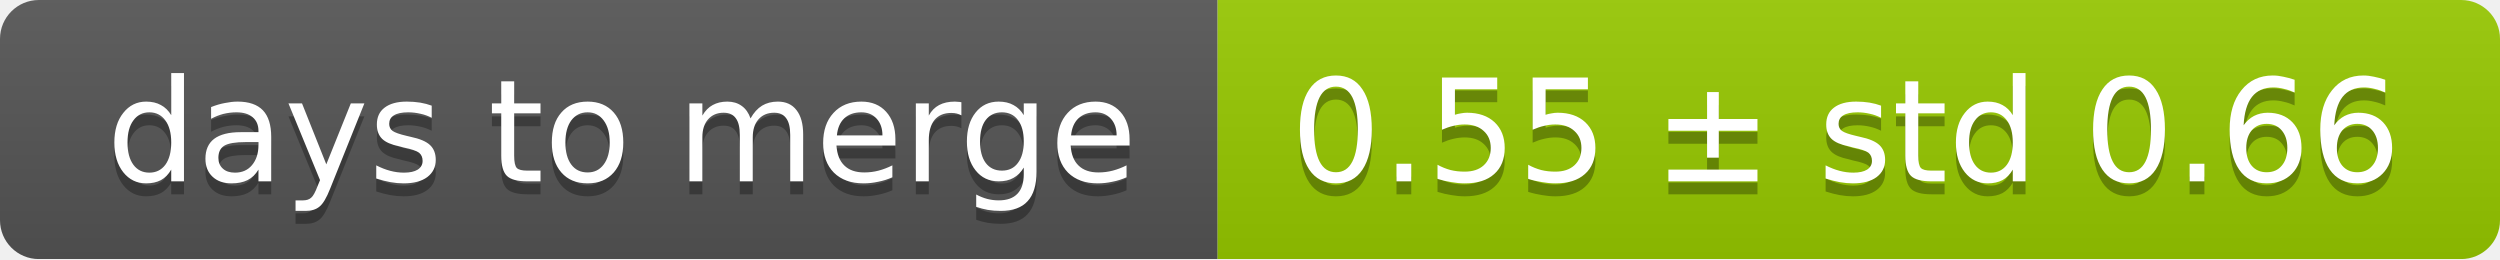
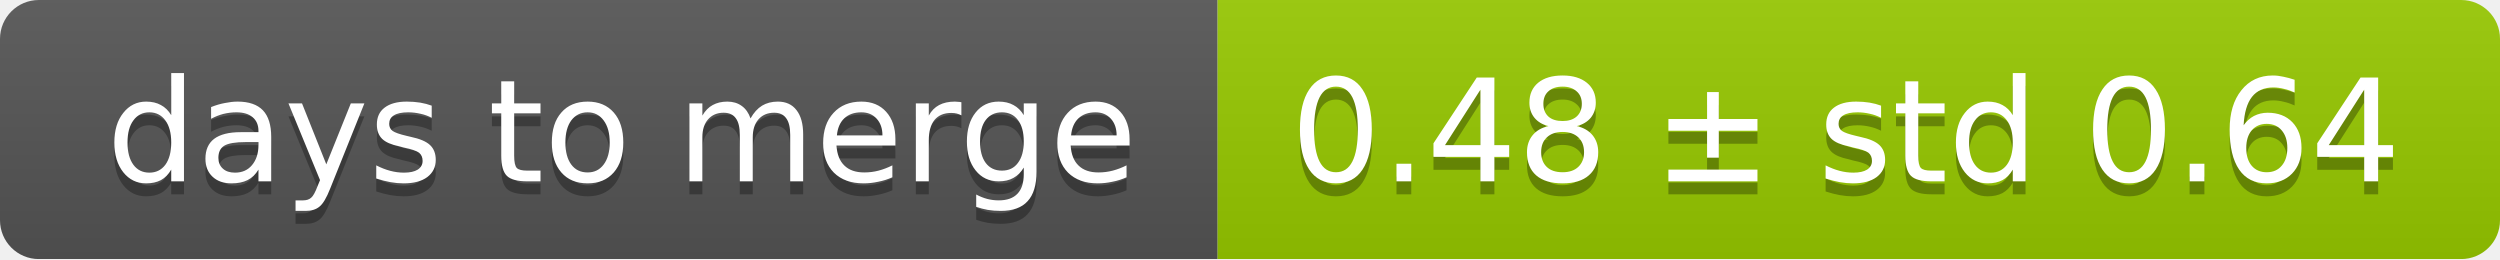
<svg xmlns="http://www.w3.org/2000/svg" width="193" height="20">
  <linearGradient id="smooth" x2="0" y2="100%">
    <stop offset="0" stop-color="#bbb" stop-opacity=".1" />
    <stop offset="1" stop-opacity=".1" />
  </linearGradient>
  <mask id="round">
    <rect width="193" height="20" rx="3" fill="#fff" />
  </mask>
  <g mask="url(#round)">
    <rect width="94" height="20" fill="#555" />
    <rect x="94" width="99" height="20" fill="#97ca00" />
    <rect width="193" height="20" fill="url(#smooth)" />
  </g>
  <g fill="#fff" text-anchor="middle" font-family="DejaVu Sans,Verdana,Geneva,sans-serif" font-size="11">
    <text x="48" y="15" fill="#010101" fill-opacity=".3">days to merge</text>
    <text x="48" y="14">days to merge</text>
-     <text x="142.5" y="15" fill="#010101" fill-opacity=".3">0.55 ± std 0.66</text>
-     <text x="142.5" y="14">0.55 ± std 0.66</text>
+     <text x="142.5" y="15" fill="#010101" fill-opacity=".3">0.48 ± std 0.64</text>
+     <text x="142.5" y="14">0.48 ± std 0.64</text>
  </g>
</svg>
